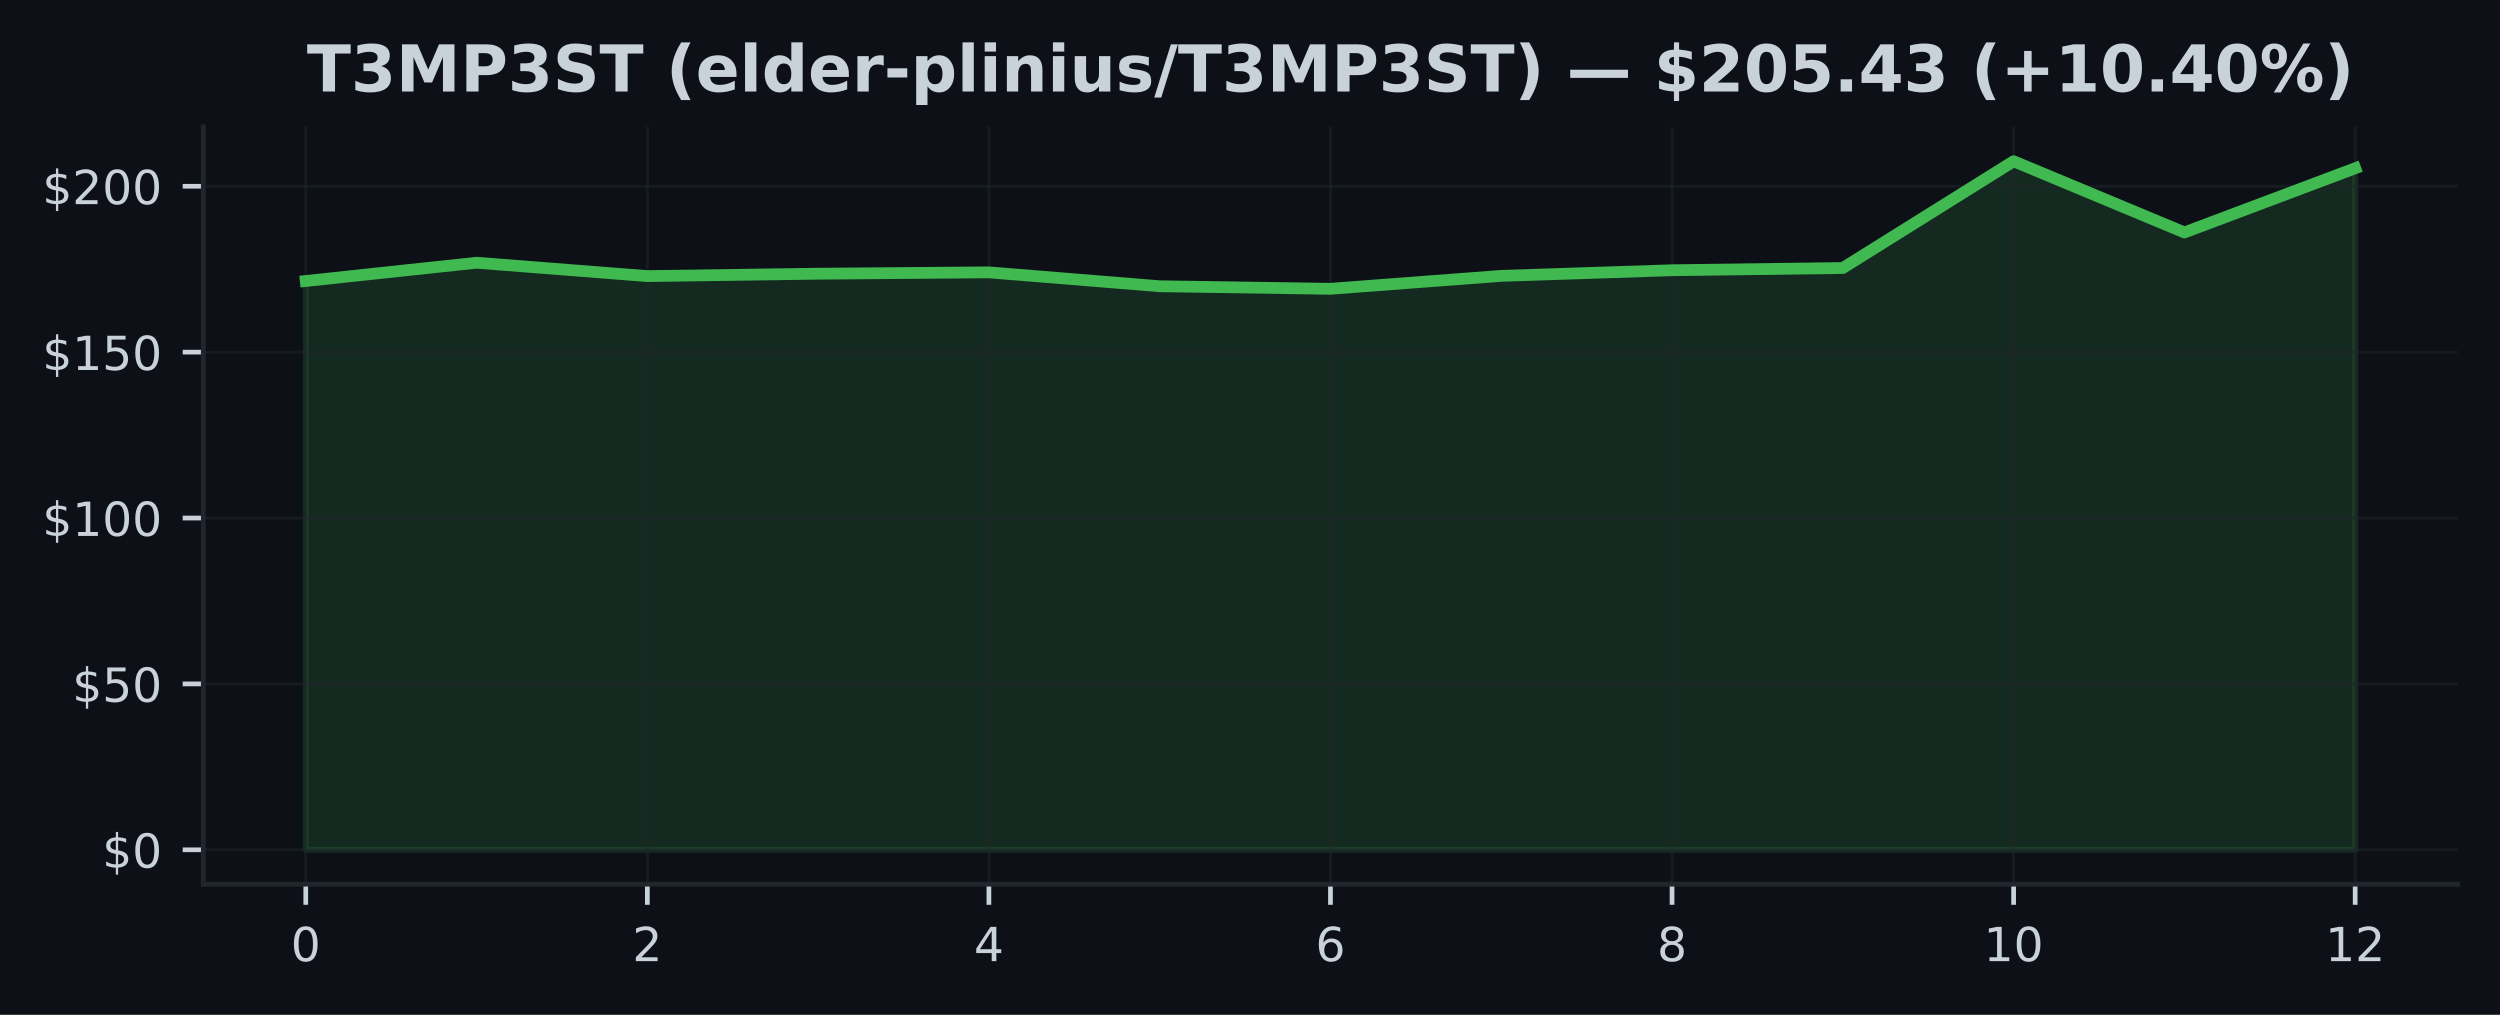
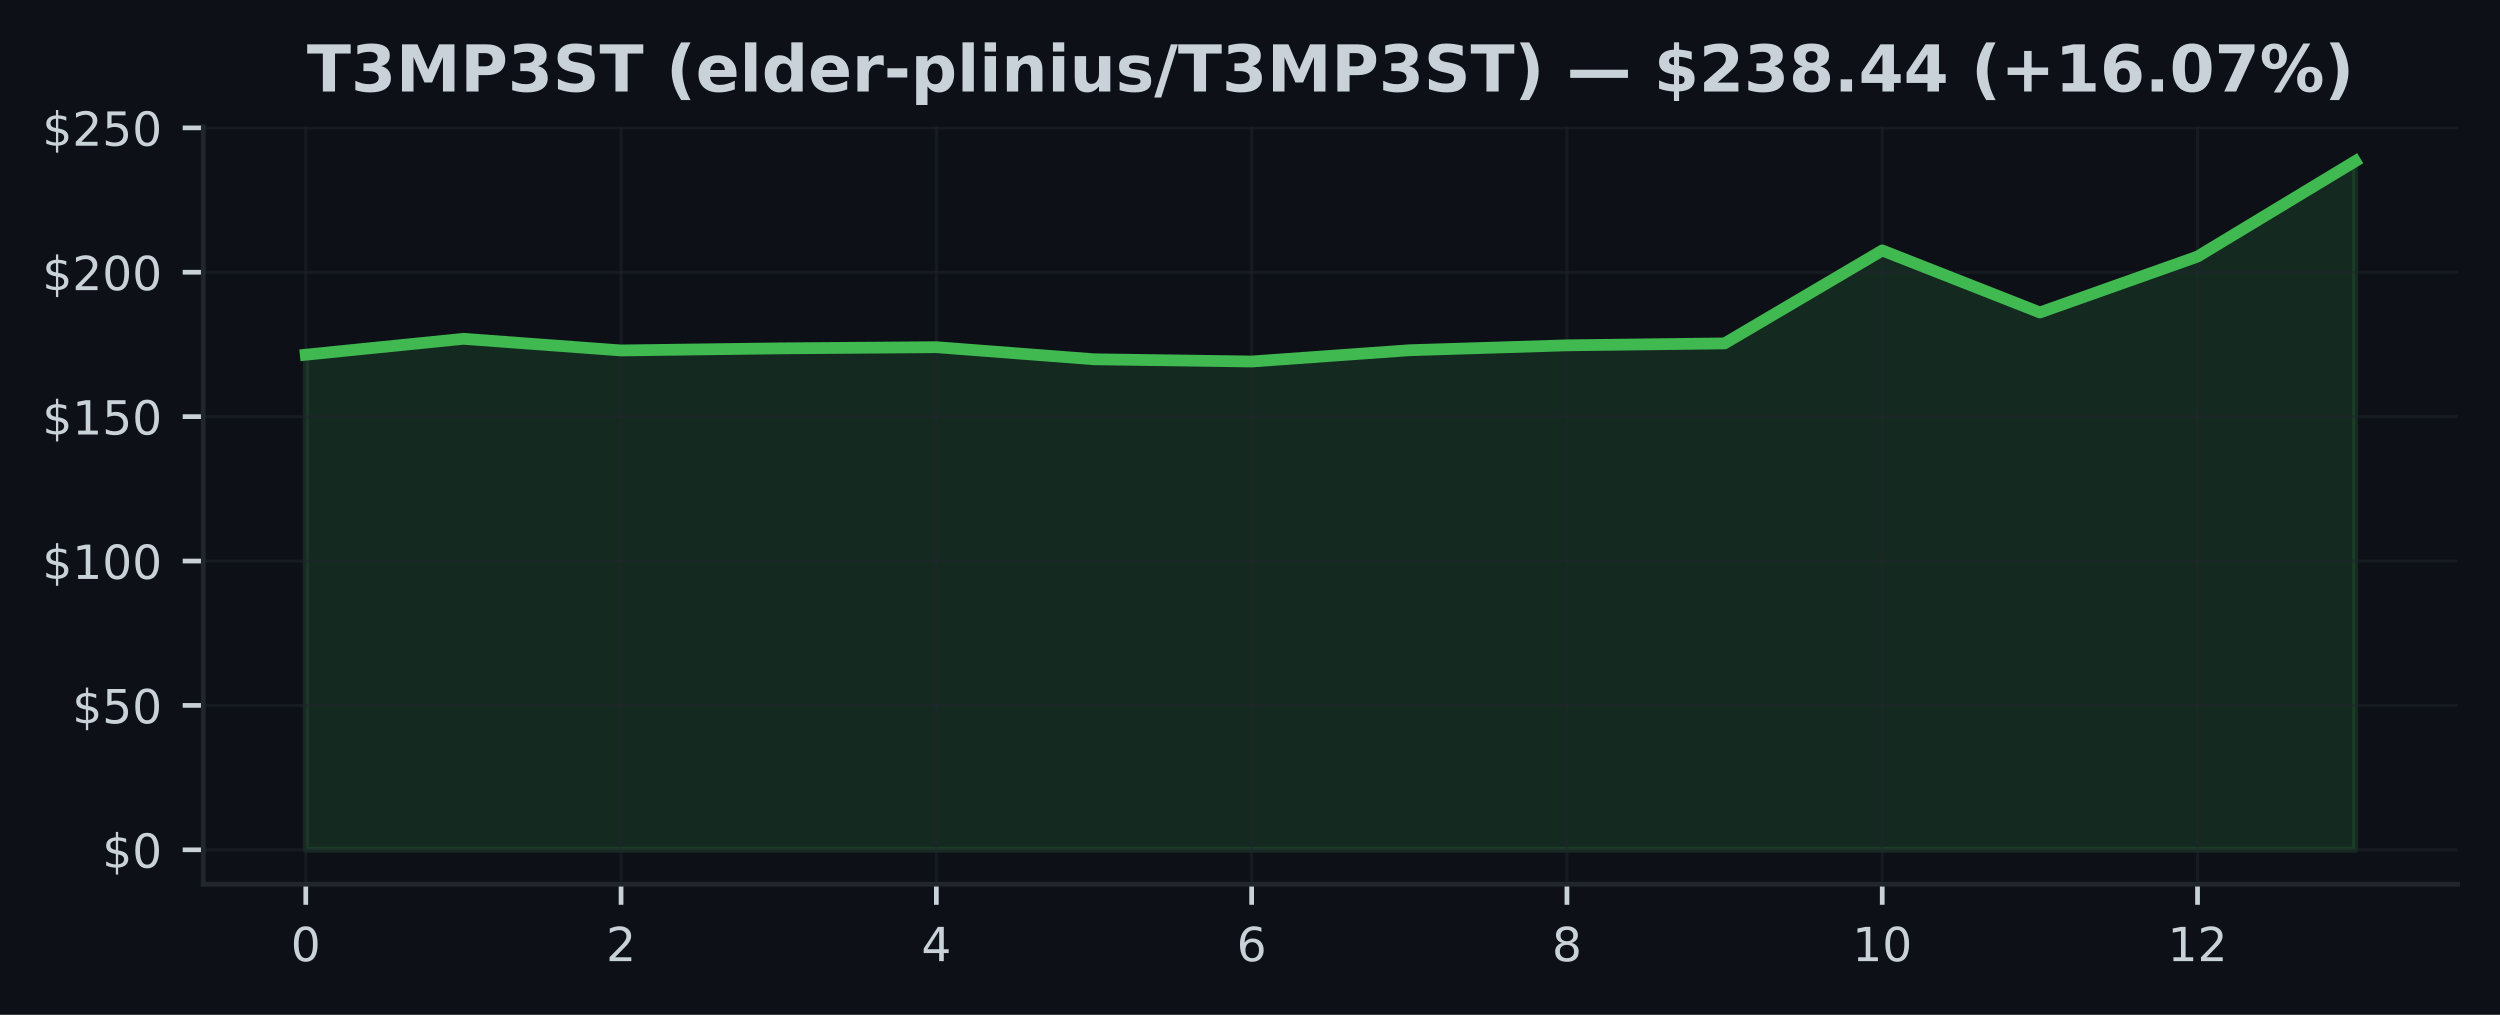
<svg xmlns="http://www.w3.org/2000/svg" xmlns:xlink="http://www.w3.org/1999/xlink" width="425pt" height="172.518pt" viewBox="0 0 425 172.518" version="1.1">
  <defs>
    <style type="text/css">*{stroke-linejoin: round; stroke-linecap: butt}</style>
  </defs>
  <g id="figure_1">
    <g id="patch_1">
      <path d="M 0 172.518  L 425 172.518  L 425 0  L 0 0  z " style="fill: #0d1117" />
    </g>
    <g id="axes_1">
      <g id="patch_2">
        <path d="M 34.56 150.318  L 417.8 150.318  L 417.8 21.558  L 34.56 21.558  z " style="fill: #0d1117" />
      </g>
      <g id="FillBetweenPolyCollection_1">
        <defs>
-           <path id="m113cd87ad0" d="M 51.98 -28.053  L 51.98 -124.747  L 81.013 -127.854  L 110.047 -125.581  L 139.08 -125.987  L 168.113 -126.219  L 197.147 -123.855  L 226.18 -123.421  L 255.213 -125.621  L 284.247 -126.58  L 313.28 -126.957  L 342.313 -145.107  L 371.347 -132.998  L 400.38 -143.917  L 400.38 -28.053  L 400.38 -28.053  L 371.347 -28.053  L 342.313 -28.053  L 313.28 -28.053  L 284.247 -28.053  L 255.213 -28.053  L 226.18 -28.053  L 197.147 -28.053  L 168.113 -28.053  L 139.08 -28.053  L 110.047 -28.053  L 81.013 -28.053  L 51.98 -28.053  z " style="stroke: #3fb950; stroke-opacity: 0.15" />
+           <path id="mb79b63c7e5" d="M 51.98 -28.053  L 51.98 -112.216  L 78.78 -114.921  L 105.58 -112.942  L 132.38 -113.296  L 159.18 -113.497  L 185.98 -111.44  L 212.78 -111.062  L 239.58 -112.977  L 266.38 -113.811  L 293.18 -114.14  L 319.98 -129.938  L 346.78 -119.398  L 373.58 -128.902  L 400.38 -145.107  L 400.38 -28.053  L 400.38 -28.053  L 373.58 -28.053  L 346.78 -28.053  L 319.98 -28.053  L 293.18 -28.053  L 266.38 -28.053  L 239.58 -28.053  L 212.78 -28.053  L 185.98 -28.053  L 159.18 -28.053  L 132.38 -28.053  L 105.58 -28.053  L 78.78 -28.053  L 51.98 -28.053  z " style="stroke: #3fb950; stroke-opacity: 0.15" />
        </defs>
-         <g clip-path="url(#pc832b8dfdc)">
-           <use xlink:href="#m113cd87ad0" x="0" y="172.518" style="fill: #3fb950; fill-opacity: 0.15; stroke: #3fb950; stroke-opacity: 0.15" />
+         <g clip-path="url(#p598e1e809a)">
+           <use xlink:href="#mb79b63c7e5" x="0" y="172.518" style="fill: #3fb950; fill-opacity: 0.15; stroke: #3fb950; stroke-opacity: 0.15" />
        </g>
      </g>
      <g id="matplotlib.axis_1">
        <g id="xtick_1">
          <g id="line2d_1">
-             <path d="M 51.98 150.318  L 51.98 21.558  " clip-path="url(#pc832b8dfdc)" style="fill: none; stroke: #21262d; stroke-opacity: 0.5; stroke-width: 0.5; stroke-linecap: square" />
+             <path d="M 51.98 150.318  L 51.98 21.558  " clip-path="url(#p598e1e809a)" style="fill: none; stroke: #21262d; stroke-opacity: 0.5; stroke-width: 0.5; stroke-linecap: square" />
          </g>
          <g id="line2d_2">
            <defs>
-               <path id="mb76fbfe848" d="M 0 0  L 0 3.5  " style="stroke: #c9d1d9; stroke-width: 0.8" />
+               <path id="mbab3c700ea" d="M 0 0  L 0 3.5  " style="stroke: #c9d1d9; stroke-width: 0.8" />
            </defs>
            <g>
-               <use xlink:href="#mb76fbfe848" x="51.98" y="150.318" style="fill: #c9d1d9; stroke: #c9d1d9; stroke-width: 0.8" />
+               <use xlink:href="#mbab3c700ea" x="51.98" y="150.318" style="fill: #c9d1d9; stroke: #c9d1d9; stroke-width: 0.8" />
            </g>
          </g>
          <g id="text_1">
            <g style="fill: #c9d1d9" transform="translate(49.435 163.3964) scale(0.08 -0.08)">
              <defs>
                <path id="DejaVuSans-13" d="M 2034 4250  Q 1547 4250 1301 3770  Q 1056 3291 1056 2328  Q 1056 1369 1301 889  Q 1547 409 2034 409  Q 2525 409 2770 889  Q 3016 1369 3016 2328  Q 3016 3291 2770 3770  Q 2525 4250 2034 4250  z M 2034 4750  Q 2819 4750 3233 4129  Q 3647 3509 3647 2328  Q 3647 1150 3233 529  Q 2819 -91 2034 -91  Q 1250 -91 836 529  Q 422 1150 422 2328  Q 422 3509 836 4129  Q 1250 4750 2034 4750  z " transform="scale(0.015625)" />
              </defs>
              <use xlink:href="#DejaVuSans-13" />
            </g>
          </g>
        </g>
        <g id="xtick_2">
          <g id="line2d_3">
-             <path d="M 110.047 150.318  L 110.047 21.558  " clip-path="url(#pc832b8dfdc)" style="fill: none; stroke: #21262d; stroke-opacity: 0.5; stroke-width: 0.5; stroke-linecap: square" />
+             <path d="M 105.58 150.318  L 105.58 21.558  " clip-path="url(#p598e1e809a)" style="fill: none; stroke: #21262d; stroke-opacity: 0.5; stroke-width: 0.5; stroke-linecap: square" />
          </g>
          <g id="line2d_4">
            <g>
-               <use xlink:href="#mb76fbfe848" x="110.047" y="150.318" style="fill: #c9d1d9; stroke: #c9d1d9; stroke-width: 0.8" />
+               <use xlink:href="#mbab3c700ea" x="105.58" y="150.318" style="fill: #c9d1d9; stroke: #c9d1d9; stroke-width: 0.8" />
            </g>
          </g>
          <g id="text_2">
-             <g style="fill: #c9d1d9" transform="translate(107.5017 163.3964) scale(0.08 -0.08)">
+             <g style="fill: #c9d1d9" transform="translate(103.035 163.3964) scale(0.08 -0.08)">
              <defs>
                <path id="DejaVuSans-15" d="M 1228 531  L 3431 531  L 3431 0  L 469 0  L 469 531  Q 828 903 1448 1529  Q 2069 2156 2228 2338  Q 2531 2678 2651 2914  Q 2772 3150 2772 3378  Q 2772 3750 2511 3984  Q 2250 4219 1831 4219  Q 1534 4219 1204 4116  Q 875 4013 500 3803  L 500 4441  Q 881 4594 1212 4672  Q 1544 4750 1819 4750  Q 2544 4750 2975 4387  Q 3406 4025 3406 3419  Q 3406 3131 3298 2873  Q 3191 2616 2906 2266  Q 2828 2175 2409 1742  Q 1991 1309 1228 531  z " transform="scale(0.015625)" />
              </defs>
              <use xlink:href="#DejaVuSans-15" />
            </g>
          </g>
        </g>
        <g id="xtick_3">
          <g id="line2d_5">
-             <path d="M 168.113 150.318  L 168.113 21.558  " clip-path="url(#pc832b8dfdc)" style="fill: none; stroke: #21262d; stroke-opacity: 0.5; stroke-width: 0.5; stroke-linecap: square" />
+             <path d="M 159.18 150.318  L 159.18 21.558  " clip-path="url(#p598e1e809a)" style="fill: none; stroke: #21262d; stroke-opacity: 0.5; stroke-width: 0.5; stroke-linecap: square" />
          </g>
          <g id="line2d_6">
            <g>
-               <use xlink:href="#mb76fbfe848" x="168.113" y="150.318" style="fill: #c9d1d9; stroke: #c9d1d9; stroke-width: 0.8" />
+               <use xlink:href="#mbab3c700ea" x="159.18" y="150.318" style="fill: #c9d1d9; stroke: #c9d1d9; stroke-width: 0.8" />
            </g>
          </g>
          <g id="text_3">
-             <g style="fill: #c9d1d9" transform="translate(165.5683 163.3964) scale(0.08 -0.08)">
+             <g style="fill: #c9d1d9" transform="translate(156.635 163.3964) scale(0.08 -0.08)">
              <defs>
                <path id="DejaVuSans-17" d="M 2419 4116  L 825 1625  L 2419 1625  L 2419 4116  z M 2253 4666  L 3047 4666  L 3047 1625  L 3713 1625  L 3713 1100  L 3047 1100  L 3047 0  L 2419 0  L 2419 1100  L 313 1100  L 313 1709  L 2253 4666  z " transform="scale(0.015625)" />
              </defs>
              <use xlink:href="#DejaVuSans-17" />
            </g>
          </g>
        </g>
        <g id="xtick_4">
          <g id="line2d_7">
-             <path d="M 226.18 150.318  L 226.18 21.558  " clip-path="url(#pc832b8dfdc)" style="fill: none; stroke: #21262d; stroke-opacity: 0.5; stroke-width: 0.5; stroke-linecap: square" />
+             <path d="M 212.78 150.318  L 212.78 21.558  " clip-path="url(#p598e1e809a)" style="fill: none; stroke: #21262d; stroke-opacity: 0.5; stroke-width: 0.5; stroke-linecap: square" />
          </g>
          <g id="line2d_8">
            <g>
-               <use xlink:href="#mb76fbfe848" x="226.18" y="150.318" style="fill: #c9d1d9; stroke: #c9d1d9; stroke-width: 0.8" />
+               <use xlink:href="#mbab3c700ea" x="212.78" y="150.318" style="fill: #c9d1d9; stroke: #c9d1d9; stroke-width: 0.8" />
            </g>
          </g>
          <g id="text_4">
-             <g style="fill: #c9d1d9" transform="translate(223.635 163.3964) scale(0.08 -0.08)">
+             <g style="fill: #c9d1d9" transform="translate(210.235 163.3964) scale(0.08 -0.08)">
              <defs>
                <path id="DejaVuSans-19" d="M 2113 2584  Q 1688 2584 1439 2293  Q 1191 2003 1191 1497  Q 1191 994 1439 701  Q 1688 409 2113 409  Q 2538 409 2786 701  Q 3034 994 3034 1497  Q 3034 2003 2786 2293  Q 2538 2584 2113 2584  z M 3366 4563  L 3366 3988  Q 3128 4100 2886 4159  Q 2644 4219 2406 4219  Q 1781 4219 1451 3797  Q 1122 3375 1075 2522  Q 1259 2794 1537 2939  Q 1816 3084 2150 3084  Q 2853 3084 3261 2657  Q 3669 2231 3669 1497  Q 3669 778 3244 343  Q 2819 -91 2113 -91  Q 1303 -91 875 529  Q 447 1150 447 2328  Q 447 3434 972 4092  Q 1497 4750 2381 4750  Q 2619 4750 2861 4703  Q 3103 4656 3366 4563  z " transform="scale(0.015625)" />
              </defs>
              <use xlink:href="#DejaVuSans-19" />
            </g>
          </g>
        </g>
        <g id="xtick_5">
          <g id="line2d_9">
-             <path d="M 284.247 150.318  L 284.247 21.558  " clip-path="url(#pc832b8dfdc)" style="fill: none; stroke: #21262d; stroke-opacity: 0.5; stroke-width: 0.5; stroke-linecap: square" />
+             <path d="M 266.38 150.318  L 266.38 21.558  " clip-path="url(#p598e1e809a)" style="fill: none; stroke: #21262d; stroke-opacity: 0.5; stroke-width: 0.5; stroke-linecap: square" />
          </g>
          <g id="line2d_10">
            <g>
-               <use xlink:href="#mb76fbfe848" x="284.247" y="150.318" style="fill: #c9d1d9; stroke: #c9d1d9; stroke-width: 0.8" />
+               <use xlink:href="#mbab3c700ea" x="266.38" y="150.318" style="fill: #c9d1d9; stroke: #c9d1d9; stroke-width: 0.8" />
            </g>
          </g>
          <g id="text_5">
-             <g style="fill: #c9d1d9" transform="translate(281.7017 163.3964) scale(0.08 -0.08)">
+             <g style="fill: #c9d1d9" transform="translate(263.835 163.3964) scale(0.08 -0.08)">
              <defs>
                <path id="DejaVuSans-1b" d="M 2034 2216  Q 1584 2216 1326 1975  Q 1069 1734 1069 1313  Q 1069 891 1326 650  Q 1584 409 2034 409  Q 2484 409 2743 651  Q 3003 894 3003 1313  Q 3003 1734 2745 1975  Q 2488 2216 2034 2216  z M 1403 2484  Q 997 2584 770 2862  Q 544 3141 544 3541  Q 544 4100 942 4425  Q 1341 4750 2034 4750  Q 2731 4750 3128 4425  Q 3525 4100 3525 3541  Q 3525 3141 3298 2862  Q 3072 2584 2669 2484  Q 3125 2378 3379 2068  Q 3634 1759 3634 1313  Q 3634 634 3220 271  Q 2806 -91 2034 -91  Q 1263 -91 848 271  Q 434 634 434 1313  Q 434 1759 690 2068  Q 947 2378 1403 2484  z M 1172 3481  Q 1172 3119 1398 2916  Q 1625 2713 2034 2713  Q 2441 2713 2670 2916  Q 2900 3119 2900 3481  Q 2900 3844 2670 4047  Q 2441 4250 2034 4250  Q 1625 4250 1398 4047  Q 1172 3844 1172 3481  z " transform="scale(0.015625)" />
              </defs>
              <use xlink:href="#DejaVuSans-1b" />
            </g>
          </g>
        </g>
        <g id="xtick_6">
          <g id="line2d_11">
-             <path d="M 342.313 150.318  L 342.313 21.558  " clip-path="url(#pc832b8dfdc)" style="fill: none; stroke: #21262d; stroke-opacity: 0.5; stroke-width: 0.5; stroke-linecap: square" />
+             <path d="M 319.98 150.318  L 319.98 21.558  " clip-path="url(#p598e1e809a)" style="fill: none; stroke: #21262d; stroke-opacity: 0.5; stroke-width: 0.5; stroke-linecap: square" />
          </g>
          <g id="line2d_12">
            <g>
-               <use xlink:href="#mb76fbfe848" x="342.313" y="150.318" style="fill: #c9d1d9; stroke: #c9d1d9; stroke-width: 0.8" />
+               <use xlink:href="#mbab3c700ea" x="319.98" y="150.318" style="fill: #c9d1d9; stroke: #c9d1d9; stroke-width: 0.8" />
            </g>
          </g>
          <g id="text_6">
-             <g style="fill: #c9d1d9" transform="translate(337.2233 163.3964) scale(0.08 -0.08)">
+             <g style="fill: #c9d1d9" transform="translate(314.89 163.3964) scale(0.08 -0.08)">
              <defs>
                <path id="DejaVuSans-14" d="M 794 531  L 1825 531  L 1825 4091  L 703 3866  L 703 4441  L 1819 4666  L 2450 4666  L 2450 531  L 3481 531  L 3481 0  L 794 0  L 794 531  z " transform="scale(0.015625)" />
              </defs>
              <use xlink:href="#DejaVuSans-14" />
              <use xlink:href="#DejaVuSans-13" transform="translate(63.625 0)" />
            </g>
          </g>
        </g>
        <g id="xtick_7">
          <g id="line2d_13">
-             <path d="M 400.38 150.318  L 400.38 21.558  " clip-path="url(#pc832b8dfdc)" style="fill: none; stroke: #21262d; stroke-opacity: 0.5; stroke-width: 0.5; stroke-linecap: square" />
+             <path d="M 373.58 150.318  L 373.58 21.558  " clip-path="url(#p598e1e809a)" style="fill: none; stroke: #21262d; stroke-opacity: 0.5; stroke-width: 0.5; stroke-linecap: square" />
          </g>
          <g id="line2d_14">
            <g>
-               <use xlink:href="#mb76fbfe848" x="400.38" y="150.318" style="fill: #c9d1d9; stroke: #c9d1d9; stroke-width: 0.8" />
+               <use xlink:href="#mbab3c700ea" x="373.58" y="150.318" style="fill: #c9d1d9; stroke: #c9d1d9; stroke-width: 0.8" />
            </g>
          </g>
          <g id="text_7">
-             <g style="fill: #c9d1d9" transform="translate(395.29 163.3964) scale(0.08 -0.08)">
+             <g style="fill: #c9d1d9" transform="translate(368.49 163.3964) scale(0.08 -0.08)">
              <use xlink:href="#DejaVuSans-14" />
              <use xlink:href="#DejaVuSans-15" transform="translate(63.625 0)" />
            </g>
          </g>
        </g>
      </g>
      <g id="matplotlib.axis_2">
        <g id="ytick_1">
          <g id="line2d_15">
-             <path d="M 34.56 144.466  L 417.8 144.466  " clip-path="url(#pc832b8dfdc)" style="fill: none; stroke: #21262d; stroke-opacity: 0.5; stroke-width: 0.5; stroke-linecap: square" />
+             <path d="M 34.56 144.466  L 417.8 144.466  " clip-path="url(#p598e1e809a)" style="fill: none; stroke: #21262d; stroke-opacity: 0.5; stroke-width: 0.5; stroke-linecap: square" />
          </g>
          <g id="line2d_16">
            <defs>
-               <path id="meb8dd451be" d="M 0 0  L -3.5 0  " style="stroke: #c9d1d9; stroke-width: 0.8" />
+               <path id="ma5da7e7e37" d="M 0 0  L -3.5 0  " style="stroke: #c9d1d9; stroke-width: 0.8" />
            </defs>
            <g>
-               <use xlink:href="#meb8dd451be" x="34.56" y="144.466" style="fill: #c9d1d9; stroke: #c9d1d9; stroke-width: 0.8" />
+               <use xlink:href="#ma5da7e7e37" x="34.56" y="144.466" style="fill: #c9d1d9; stroke: #c9d1d9; stroke-width: 0.8" />
            </g>
          </g>
          <g id="text_8">
            <g style="fill: #c9d1d9" transform="translate(17.38 147.5049) scale(0.08 -0.08)">
              <defs>
                <path id="DejaVuSans-7" d="M 2163 -941  L 1850 -941  L 1847 0  Q 1519 6 1191 76  Q 863 147 531 288  L 531 850  Q 850 650 1176 548  Q 1503 447 1850 444  L 1850 1869  Q 1159 1981 845 2250  Q 531 2519 531 2988  Q 531 3497 872 3790  Q 1213 4084 1850 4128  L 1850 4863  L 2163 4863  L 2163 4138  Q 2453 4125 2725 4076  Q 2997 4028 3256 3944  L 3256 3397  Q 2997 3528 2723 3600  Q 2450 3672 2163 3684  L 2163 2350  Q 2872 2241 3206 1959  Q 3541 1678 3541 1191  Q 3541 663 3186 358  Q 2831 53 2163 6  L 2163 -941  z M 1850 2406  L 1850 3688  Q 1488 3647 1297 3481  Q 1106 3316 1106 3041  Q 1106 2772 1282 2622  Q 1459 2472 1850 2406  z M 2163 1806  L 2163 453  Q 2559 506 2761 678  Q 2963 850 2963 1131  Q 2963 1406 2770 1568  Q 2578 1731 2163 1806  z " transform="scale(0.015625)" />
              </defs>
              <use xlink:href="#DejaVuSans-7" />
              <use xlink:href="#DejaVuSans-13" transform="translate(63.625 0)" />
            </g>
          </g>
        </g>
        <g id="ytick_2">
          <g id="line2d_17">
-             <path d="M 34.56 116.265  L 417.8 116.265  " clip-path="url(#pc832b8dfdc)" style="fill: none; stroke: #21262d; stroke-opacity: 0.5; stroke-width: 0.5; stroke-linecap: square" />
+             <path d="M 34.56 119.92  L 417.8 119.92  " clip-path="url(#p598e1e809a)" style="fill: none; stroke: #21262d; stroke-opacity: 0.5; stroke-width: 0.5; stroke-linecap: square" />
          </g>
          <g id="line2d_18">
            <g>
-               <use xlink:href="#meb8dd451be" x="34.56" y="116.265" style="fill: #c9d1d9; stroke: #c9d1d9; stroke-width: 0.8" />
+               <use xlink:href="#ma5da7e7e37" x="34.56" y="119.92" style="fill: #c9d1d9; stroke: #c9d1d9; stroke-width: 0.8" />
            </g>
          </g>
          <g id="text_9">
-             <g style="fill: #c9d1d9" transform="translate(12.29 119.3045) scale(0.08 -0.08)">
+             <g style="fill: #c9d1d9" transform="translate(12.29 122.959) scale(0.08 -0.08)">
              <defs>
                <path id="DejaVuSans-18" d="M 691 4666  L 3169 4666  L 3169 4134  L 1269 4134  L 1269 2991  Q 1406 3038 1543 3061  Q 1681 3084 1819 3084  Q 2600 3084 3056 2656  Q 3513 2228 3513 1497  Q 3513 744 3044 326  Q 2575 -91 1722 -91  Q 1428 -91 1123 -41  Q 819 9 494 109  L 494 744  Q 775 591 1075 516  Q 1375 441 1709 441  Q 2250 441 2565 725  Q 2881 1009 2881 1497  Q 2881 1984 2565 2268  Q 2250 2553 1709 2553  Q 1456 2553 1204 2497  Q 953 2441 691 2322  L 691 4666  z " transform="scale(0.015625)" />
              </defs>
              <use xlink:href="#DejaVuSans-7" />
              <use xlink:href="#DejaVuSans-18" transform="translate(63.625 0)" />
              <use xlink:href="#DejaVuSans-13" transform="translate(127.25 0)" />
            </g>
          </g>
        </g>
        <g id="ytick_3">
          <g id="line2d_19">
-             <path d="M 34.56 88.065  L 417.8 88.065  " clip-path="url(#pc832b8dfdc)" style="fill: none; stroke: #21262d; stroke-opacity: 0.5; stroke-width: 0.5; stroke-linecap: square" />
+             <path d="M 34.56 95.374  L 417.8 95.374  " clip-path="url(#p598e1e809a)" style="fill: none; stroke: #21262d; stroke-opacity: 0.5; stroke-width: 0.5; stroke-linecap: square" />
          </g>
          <g id="line2d_20">
            <g>
-               <use xlink:href="#meb8dd451be" x="34.56" y="88.065" style="fill: #c9d1d9; stroke: #c9d1d9; stroke-width: 0.8" />
+               <use xlink:href="#ma5da7e7e37" x="34.56" y="95.374" style="fill: #c9d1d9; stroke: #c9d1d9; stroke-width: 0.8" />
            </g>
          </g>
          <g id="text_10">
-             <g style="fill: #c9d1d9" transform="translate(7.2 91.10397) scale(0.08 -0.08)">
+             <g style="fill: #c9d1d9" transform="translate(7.2 98.41311) scale(0.08 -0.08)">
              <use xlink:href="#DejaVuSans-7" />
              <use xlink:href="#DejaVuSans-14" transform="translate(63.625 0)" />
              <use xlink:href="#DejaVuSans-13" transform="translate(127.25 0)" />
              <use xlink:href="#DejaVuSans-13" transform="translate(190.875 0)" />
            </g>
          </g>
        </g>
        <g id="ytick_4">
          <g id="line2d_21">
-             <path d="M 34.56 59.864  L 417.8 59.864  " clip-path="url(#pc832b8dfdc)" style="fill: none; stroke: #21262d; stroke-opacity: 0.5; stroke-width: 0.5; stroke-linecap: square" />
+             <path d="M 34.56 70.828  L 417.8 70.828  " clip-path="url(#p598e1e809a)" style="fill: none; stroke: #21262d; stroke-opacity: 0.5; stroke-width: 0.5; stroke-linecap: square" />
          </g>
          <g id="line2d_22">
            <g>
-               <use xlink:href="#meb8dd451be" x="34.56" y="59.864" style="fill: #c9d1d9; stroke: #c9d1d9; stroke-width: 0.8" />
+               <use xlink:href="#ma5da7e7e37" x="34.56" y="70.828" style="fill: #c9d1d9; stroke: #c9d1d9; stroke-width: 0.8" />
            </g>
          </g>
          <g id="text_11">
-             <g style="fill: #c9d1d9" transform="translate(7.2 62.90349) scale(0.08 -0.08)">
+             <g style="fill: #c9d1d9" transform="translate(7.2 73.86719) scale(0.08 -0.08)">
              <use xlink:href="#DejaVuSans-7" />
              <use xlink:href="#DejaVuSans-14" transform="translate(63.625 0)" />
              <use xlink:href="#DejaVuSans-18" transform="translate(127.25 0)" />
              <use xlink:href="#DejaVuSans-13" transform="translate(190.875 0)" />
            </g>
          </g>
        </g>
        <g id="ytick_5">
          <g id="line2d_23">
-             <path d="M 34.56 31.664  L 417.8 31.664  " clip-path="url(#pc832b8dfdc)" style="fill: none; stroke: #21262d; stroke-opacity: 0.5; stroke-width: 0.5; stroke-linecap: square" />
+             <path d="M 34.56 46.282  L 417.8 46.282  " clip-path="url(#p598e1e809a)" style="fill: none; stroke: #21262d; stroke-opacity: 0.5; stroke-width: 0.5; stroke-linecap: square" />
          </g>
          <g id="line2d_24">
            <g>
-               <use xlink:href="#meb8dd451be" x="34.56" y="31.664" style="fill: #c9d1d9; stroke: #c9d1d9; stroke-width: 0.8" />
+               <use xlink:href="#ma5da7e7e37" x="34.56" y="46.282" style="fill: #c9d1d9; stroke: #c9d1d9; stroke-width: 0.8" />
            </g>
          </g>
          <g id="text_12">
-             <g style="fill: #c9d1d9" transform="translate(7.2 34.70302) scale(0.08 -0.08)">
+             <g style="fill: #c9d1d9" transform="translate(7.2 49.32128) scale(0.08 -0.08)">
              <use xlink:href="#DejaVuSans-7" />
              <use xlink:href="#DejaVuSans-15" transform="translate(63.625 0)" />
              <use xlink:href="#DejaVuSans-13" transform="translate(127.25 0)" />
              <use xlink:href="#DejaVuSans-13" transform="translate(190.875 0)" />
            </g>
          </g>
        </g>
-       </g>
-       <g id="line2d_25">
-         <path d="M 51.98 47.772  L 81.013 44.664  L 110.047 46.937  L 139.08 46.531  L 168.113 46.3  L 197.147 48.663  L 226.18 49.097  L 255.213 46.898  L 284.247 45.939  L 313.28 45.561  L 342.313 27.411  L 371.347 39.52  L 400.38 28.601  " clip-path="url(#pc832b8dfdc)" style="fill: none; stroke: #3fb950; stroke-width: 2; stroke-linecap: square" />
+         <g id="ytick_6">
+           <g id="line2d_25">
+             <path d="M 34.56 21.736  L 417.8 21.736  " clip-path="url(#p598e1e809a)" style="fill: none; stroke: #21262d; stroke-opacity: 0.5; stroke-width: 0.5; stroke-linecap: square" />
+           </g>
+           <g id="line2d_26">
+             <g>
+               <use xlink:href="#ma5da7e7e37" x="34.56" y="21.736" style="fill: #c9d1d9; stroke: #c9d1d9; stroke-width: 0.8" />
+             </g>
+           </g>
+           <g id="text_13">
+             <g style="fill: #c9d1d9" transform="translate(7.2 24.77537) scale(0.08 -0.08)">
+               <use xlink:href="#DejaVuSans-7" />
+               <use xlink:href="#DejaVuSans-15" transform="translate(63.625 0)" />
+               <use xlink:href="#DejaVuSans-18" transform="translate(127.25 0)" />
+               <use xlink:href="#DejaVuSans-13" transform="translate(190.875 0)" />
+             </g>
+           </g>
+         </g>
+       </g>
+       <g id="line2d_27">
+         <path d="M 51.98 60.303  L 78.78 57.598  L 105.58 59.576  L 132.38 59.223  L 159.18 59.021  L 185.98 61.078  L 212.78 61.456  L 239.58 59.542  L 266.38 58.707  L 293.18 58.378  L 319.98 42.58  L 346.78 53.12  L 373.58 43.616  L 400.38 27.411  " clip-path="url(#p598e1e809a)" style="fill: none; stroke: #3fb950; stroke-width: 2; stroke-linecap: square" />
      </g>
      <g id="patch_3">
        <path d="M 34.56 150.318  L 34.56 21.558  " style="fill: none; stroke: #21262d; stroke-width: 0.8; stroke-linejoin: miter; stroke-linecap: square" />
      </g>
      <g id="patch_4">
        <path d="M 34.56 150.318  L 417.8 150.318  " style="fill: none; stroke: #21262d; stroke-width: 0.8; stroke-linejoin: miter; stroke-linecap: square" />
      </g>
-       <g id="text_13">
+       <g id="text_14">
        <g style="fill: #c9d1d9" transform="translate(52.16945 15.55828) scale(0.11 -0.11)">
          <defs>
            <path id="DejaVuSans-Bold-37" d="M 31 4666  L 4331 4666  L 4331 3756  L 2784 3756  L 2784 0  L 1581 0  L 1581 3756  L 31 3756  L 31 4666  z " transform="scale(0.015625)" />
            <path id="DejaVuSans-Bold-16" d="M 2981 2516  Q 3453 2394 3698 2092  Q 3944 1791 3944 1325  Q 3944 631 3412 270  Q 2881 -91 1863 -91  Q 1503 -91 1142 -33  Q 781 25 428 141  L 428 1069  Q 766 900 1098 814  Q 1431 728 1753 728  Q 2231 728 2486 893  Q 2741 1059 2741 1369  Q 2741 1688 2480 1852  Q 2219 2016 1709 2016  L 1228 2016  L 1228 2791  L 1734 2791  Q 2188 2791 2409 2933  Q 2631 3075 2631 3366  Q 2631 3634 2415 3781  Q 2200 3928 1806 3928  Q 1516 3928 1219 3862  Q 922 3797 628 3669  L 628 4550  Q 984 4650 1334 4700  Q 1684 4750 2022 4750  Q 2931 4750 3382 4451  Q 3834 4153 3834 3553  Q 3834 3144 3618 2883  Q 3403 2622 2981 2516  z " transform="scale(0.015625)" />
            <path id="DejaVuSans-Bold-30" d="M 588 4666  L 2119 4666  L 3181 2169  L 4250 4666  L 5778 4666  L 5778 0  L 4641 0  L 4641 3413  L 3566 897  L 2803 897  L 1728 3413  L 1728 0  L 588 0  L 588 4666  z " transform="scale(0.015625)" />
            <path id="DejaVuSans-Bold-33" d="M 588 4666  L 2584 4666  Q 3475 4666 3951 4270  Q 4428 3875 4428 3144  Q 4428 2409 3951 2014  Q 3475 1619 2584 1619  L 1791 1619  L 1791 0  L 588 0  L 588 4666  z M 1791 3794  L 1791 2491  L 2456 2491  Q 2806 2491 2997 2661  Q 3188 2831 3188 3144  Q 3188 3456 2997 3625  Q 2806 3794 2456 3794  L 1791 3794  z " transform="scale(0.015625)" />
            <path id="DejaVuSans-Bold-36" d="M 3834 4519  L 3834 3531  Q 3450 3703 3084 3790  Q 2719 3878 2394 3878  Q 1963 3878 1756 3759  Q 1550 3641 1550 3391  Q 1550 3203 1689 3098  Q 1828 2994 2194 2919  L 2706 2816  Q 3484 2659 3812 2340  Q 4141 2022 4141 1434  Q 4141 663 3683 286  Q 3225 -91 2284 -91  Q 1841 -91 1394 -6  Q 947 78 500 244  L 500 1259  Q 947 1022 1364 901  Q 1781 781 2169 781  Q 2563 781 2772 912  Q 2981 1044 2981 1288  Q 2981 1506 2839 1625  Q 2697 1744 2272 1838  L 1806 1941  Q 1106 2091 782 2419  Q 459 2747 459 3303  Q 459 4000 909 4375  Q 1359 4750 2203 4750  Q 2588 4750 2994 4692  Q 3400 4634 3834 4519  z " transform="scale(0.015625)" />
            <path id="DejaVuSans-Bold-3" transform="scale(0.015625)" />
            <path id="DejaVuSans-Bold-b" d="M 2413 -844  L 1484 -844  Q 1006 -72 778 623  Q 550 1319 550 2003  Q 550 2688 779 3389  Q 1009 4091 1484 4856  L 2413 4856  Q 2013 4116 1813 3408  Q 1613 2700 1613 2009  Q 1613 1319 1811 609  Q 2009 -100 2413 -844  z " transform="scale(0.015625)" />
            <path id="DejaVuSans-Bold-48" d="M 4031 1759  L 4031 1441  L 1416 1441  Q 1456 1047 1700 850  Q 1944 653 2381 653  Q 2734 653 3104 758  Q 3475 863 3866 1075  L 3866 213  Q 3469 63 3072 -14  Q 2675 -91 2278 -91  Q 1328 -91 801 392  Q 275 875 275 1747  Q 275 2603 792 3093  Q 1309 3584 2216 3584  Q 3041 3584 3536 3087  Q 4031 2591 4031 1759  z M 2881 2131  Q 2881 2450 2695 2645  Q 2509 2841 2209 2841  Q 1884 2841 1681 2658  Q 1478 2475 1428 2131  L 2881 2131  z " transform="scale(0.015625)" />
            <path id="DejaVuSans-Bold-4f" d="M 538 4863  L 1656 4863  L 1656 0  L 538 0  L 538 4863  z " transform="scale(0.015625)" />
            <path id="DejaVuSans-Bold-47" d="M 2919 2988  L 2919 4863  L 4044 4863  L 4044 0  L 2919 0  L 2919 506  Q 2688 197 2409 53  Q 2131 -91 1766 -91  Q 1119 -91 703 423  Q 288 938 288 1747  Q 288 2556 703 3070  Q 1119 3584 1766 3584  Q 2128 3584 2408 3439  Q 2688 3294 2919 2988  z M 2181 722  Q 2541 722 2730 984  Q 2919 1247 2919 1747  Q 2919 2247 2730 2509  Q 2541 2772 2181 2772  Q 1825 2772 1636 2509  Q 1447 2247 1447 1747  Q 1447 1247 1636 984  Q 1825 722 2181 722  z " transform="scale(0.015625)" />
            <path id="DejaVuSans-Bold-55" d="M 3138 2547  Q 2991 2616 2845 2648  Q 2700 2681 2553 2681  Q 2122 2681 1889 2404  Q 1656 2128 1656 1613  L 1656 0  L 538 0  L 538 3500  L 1656 3500  L 1656 2925  Q 1872 3269 2151 3426  Q 2431 3584 2822 3584  Q 2878 3584 2943 3579  Q 3009 3575 3134 3559  L 3138 2547  z " transform="scale(0.015625)" />
            <path id="DejaVuSans-Bold-10" d="M 347 2297  L 2309 2297  L 2309 1388  L 347 1388  L 347 2297  z " transform="scale(0.015625)" />
            <path id="DejaVuSans-Bold-53" d="M 1656 506  L 1656 -1331  L 538 -1331  L 538 3500  L 1656 3500  L 1656 2988  Q 1888 3294 2169 3439  Q 2450 3584 2816 3584  Q 3463 3584 3878 3070  Q 4294 2556 4294 1747  Q 4294 938 3878 423  Q 3463 -91 2816 -91  Q 2450 -91 2169 54  Q 1888 200 1656 506  z M 2400 2772  Q 2041 2772 1848 2508  Q 1656 2244 1656 1747  Q 1656 1250 1848 986  Q 2041 722 2400 722  Q 2759 722 2948 984  Q 3138 1247 3138 1747  Q 3138 2247 2948 2509  Q 2759 2772 2400 2772  z " transform="scale(0.015625)" />
            <path id="DejaVuSans-Bold-4c" d="M 538 3500  L 1656 3500  L 1656 0  L 538 0  L 538 3500  z M 538 4863  L 1656 4863  L 1656 3950  L 538 3950  L 538 4863  z " transform="scale(0.015625)" />
            <path id="DejaVuSans-Bold-51" d="M 4056 2131  L 4056 0  L 2931 0  L 2931 347  L 2931 1631  Q 2931 2084 2911 2256  Q 2891 2428 2841 2509  Q 2775 2619 2662 2680  Q 2550 2741 2406 2741  Q 2056 2741 1856 2470  Q 1656 2200 1656 1722  L 1656 0  L 538 0  L 538 3500  L 1656 3500  L 1656 2988  Q 1909 3294 2193 3439  Q 2478 3584 2822 3584  Q 3428 3584 3742 3212  Q 4056 2841 4056 2131  z " transform="scale(0.015625)" />
            <path id="DejaVuSans-Bold-58" d="M 500 1363  L 500 3500  L 1625 3500  L 1625 3150  Q 1625 2866 1622 2436  Q 1619 2006 1619 1863  Q 1619 1441 1641 1255  Q 1663 1069 1716 984  Q 1784 875 1895 815  Q 2006 756 2150 756  Q 2500 756 2700 1025  Q 2900 1294 2900 1772  L 2900 3500  L 4019 3500  L 4019 0  L 2900 0  L 2900 506  Q 2647 200 2364 54  Q 2081 -91 1741 -91  Q 1134 -91 817 281  Q 500 653 500 1363  z " transform="scale(0.015625)" />
            <path id="DejaVuSans-Bold-56" d="M 3272 3391  L 3272 2541  Q 2913 2691 2578 2766  Q 2244 2841 1947 2841  Q 1628 2841 1473 2761  Q 1319 2681 1319 2516  Q 1319 2381 1436 2309  Q 1553 2238 1856 2203  L 2053 2175  Q 2913 2066 3209 1816  Q 3506 1566 3506 1031  Q 3506 472 3093 190  Q 2681 -91 1863 -91  Q 1516 -91 1145 -36  Q 775 19 384 128  L 384 978  Q 719 816 1070 734  Q 1422 653 1784 653  Q 2113 653 2278 743  Q 2444 834 2444 1013  Q 2444 1163 2330 1236  Q 2216 1309 1875 1350  L 1678 1375  Q 931 1469 631 1722  Q 331 1975 331 2491  Q 331 3047 712 3315  Q 1094 3584 1881 3584  Q 2191 3584 2531 3537  Q 2872 3491 3272 3391  z " transform="scale(0.015625)" />
            <path id="DejaVuSans-Bold-12" d="M 1644 4666  L 2338 4666  L 691 -594  L 0 -594  L 1644 4666  z " transform="scale(0.015625)" />
            <path id="DejaVuSans-Bold-c" d="M 513 -844  Q 913 -100 1113 609  Q 1313 1319 1313 2009  Q 1313 2700 1113 3408  Q 913 4116 513 4856  L 1441 4856  Q 1916 4091 2145 3389  Q 2375 2688 2375 2003  Q 2375 1319 2147 623  Q 1919 -72 1441 -844  L 513 -844  z " transform="scale(0.015625)" />
            <path id="DejaVuSans-Bold-af6" d="M 344 2156  L 6056 2156  L 6056 1350  L 344 1350  L 344 2156  z " transform="scale(0.015625)" />
            <path id="DejaVuSans-Bold-7" d="M 2484 -941  L 1978 -941  L 1975 0  Q 1584 16 1218 87  Q 853 159 506 288  L 506 1106  Q 866 922 1233 823  Q 1600 725 1978 713  L 1978 1684  L 1875 1703  Q 1128 1834 814 2115  Q 500 2397 500 2925  Q 500 3484 883 3798  Q 1266 4113 1975 4141  L 1978 4863  L 2484 4863  L 2484 4153  Q 2797 4128 3109 4075  Q 3422 4022 3738 3938  L 3738 3144  Q 3425 3275 3112 3348  Q 2800 3422 2484 3438  L 2484 2541  L 2584 2522  Q 3378 2397 3698 2105  Q 4019 1813 4019 1241  Q 4019 666 3637 358  Q 3256 50 2484 6  L 2484 -941  z M 1978 2613  L 1978 3428  Q 1756 3416 1623 3308  Q 1491 3200 1491 3034  Q 1491 2850 1612 2745  Q 1734 2641 1978 2613  z M 2484 1594  L 2484 725  Q 2756 728 2892 831  Q 3028 934 3028 1141  Q 3028 1353 2903 1458  Q 2778 1563 2484 1594  z " transform="scale(0.015625)" />
            <path id="DejaVuSans-Bold-15" d="M 1844 884  L 3897 884  L 3897 0  L 506 0  L 506 884  L 2209 2388  Q 2438 2594 2547 2791  Q 2656 2988 2656 3200  Q 2656 3528 2436 3728  Q 2216 3928 1850 3928  Q 1569 3928 1234 3808  Q 900 3688 519 3450  L 519 4475  Q 925 4609 1322 4679  Q 1719 4750 2100 4750  Q 2938 4750 3402 4381  Q 3866 4013 3866 3353  Q 3866 2972 3669 2642  Q 3472 2313 2841 1759  L 1844 884  z " transform="scale(0.015625)" />
-             <path id="DejaVuSans-Bold-13" d="M 2944 2338  Q 2944 3213 2780 3570  Q 2616 3928 2228 3928  Q 1841 3928 1675 3570  Q 1509 3213 1509 2338  Q 1509 1453 1675 1090  Q 1841 728 2228 728  Q 2613 728 2778 1090  Q 2944 1453 2944 2338  z M 4147 2328  Q 4147 1169 3647 539  Q 3147 -91 2228 -91  Q 1306 -91 806 539  Q 306 1169 306 2328  Q 306 3491 806 4120  Q 1306 4750 2228 4750  Q 3147 4750 3647 4120  Q 4147 3491 4147 2328  z " transform="scale(0.015625)" />
-             <path id="DejaVuSans-Bold-18" d="M 678 4666  L 3669 4666  L 3669 3781  L 1638 3781  L 1638 3059  Q 1775 3097 1914 3117  Q 2053 3138 2203 3138  Q 3056 3138 3531 2711  Q 4006 2284 4006 1522  Q 4006 766 3489 337  Q 2972 -91 2053 -91  Q 1656 -91 1267 -14  Q 878 63 494 219  L 494 1166  Q 875 947 1217 837  Q 1559 728 1863 728  Q 2300 728 2551 942  Q 2803 1156 2803 1522  Q 2803 1891 2551 2103  Q 2300 2316 1863 2316  Q 1603 2316 1309 2248  Q 1016 2181 678 2041  L 678 4666  z " transform="scale(0.015625)" />
+             <path id="DejaVuSans-Bold-1b" d="M 2228 2088  Q 1891 2088 1709 1903  Q 1528 1719 1528 1375  Q 1528 1031 1709 848  Q 1891 666 2228 666  Q 2563 666 2741 848  Q 2919 1031 2919 1375  Q 2919 1722 2741 1905  Q 2563 2088 2228 2088  z M 1350 2484  Q 925 2613 709 2878  Q 494 3144 494 3541  Q 494 4131 934 4440  Q 1375 4750 2228 4750  Q 3075 4750 3515 4442  Q 3956 4134 3956 3541  Q 3956 3144 3739 2878  Q 3522 2613 3097 2484  Q 3572 2353 3814 2058  Q 4056 1763 4056 1313  Q 4056 619 3595 264  Q 3134 -91 2228 -91  Q 1319 -91 855 264  Q 391 619 391 1313  Q 391 1763 633 2058  Q 875 2353 1350 2484  z M 1631 3419  Q 1631 3141 1786 2991  Q 1941 2841 2228 2841  Q 2509 2841 2662 2991  Q 2816 3141 2816 3419  Q 2816 3697 2662 3845  Q 2509 3994 2228 3994  Q 1941 3994 1786 3844  Q 1631 3694 1631 3419  z " transform="scale(0.015625)" />
            <path id="DejaVuSans-Bold-11" d="M 653 1209  L 1778 1209  L 1778 0  L 653 0  L 653 1209  z " transform="scale(0.015625)" />
            <path id="DejaVuSans-Bold-17" d="M 2356 3675  L 1038 1722  L 2356 1722  L 2356 3675  z M 2156 4666  L 3494 4666  L 3494 1722  L 4159 1722  L 4159 850  L 3494 850  L 3494 0  L 2356 0  L 2356 850  L 288 850  L 288 1881  L 2156 4666  z " transform="scale(0.015625)" />
            <path id="DejaVuSans-Bold-e" d="M 3053 4013  L 3053 2375  L 4684 2375  L 4684 1638  L 3053 1638  L 3053 0  L 2309 0  L 2309 1638  L 678 1638  L 678 2375  L 2309 2375  L 2309 4013  L 3053 4013  z " transform="scale(0.015625)" />
            <path id="DejaVuSans-Bold-14" d="M 750 831  L 1813 831  L 1813 3847  L 722 3622  L 722 4441  L 1806 4666  L 2950 4666  L 2950 831  L 4013 831  L 4013 0  L 750 0  L 750 831  z " transform="scale(0.015625)" />
+             <path id="DejaVuSans-Bold-19" d="M 2316 2303  Q 2000 2303 1842 2098  Q 1684 1894 1684 1484  Q 1684 1075 1842 870  Q 2000 666 2316 666  Q 2634 666 2792 870  Q 2950 1075 2950 1484  Q 2950 1894 2792 2098  Q 2634 2303 2316 2303  z M 3803 4544  L 3803 3681  Q 3506 3822 3243 3889  Q 2981 3956 2731 3956  Q 2194 3956 1894 3657  Q 1594 3359 1544 2772  Q 1750 2925 1990 3001  Q 2231 3078 2516 3078  Q 3231 3078 3670 2659  Q 4109 2241 4109 1563  Q 4109 813 3618 361  Q 3128 -91 2303 -91  Q 1394 -91 895 523  Q 397 1138 397 2266  Q 397 3422 980 4083  Q 1563 4744 2578 4744  Q 2900 4744 3203 4694  Q 3506 4644 3803 4544  z " transform="scale(0.015625)" />
+             <path id="DejaVuSans-Bold-13" d="M 2944 2338  Q 2944 3213 2780 3570  Q 2616 3928 2228 3928  Q 1841 3928 1675 3570  Q 1509 3213 1509 2338  Q 1509 1453 1675 1090  Q 1841 728 2228 728  Q 2613 728 2778 1090  Q 2944 1453 2944 2338  z M 4147 2328  Q 4147 1169 3647 539  Q 3147 -91 2228 -91  Q 1306 -91 806 539  Q 306 1169 306 2328  Q 306 3491 806 4120  Q 1306 4750 2228 4750  Q 3147 4750 3647 4120  Q 4147 3491 4147 2328  z " transform="scale(0.015625)" />
+             <path id="DejaVuSans-Bold-1a" d="M 428 4666  L 3944 4666  L 3944 3988  L 2125 0  L 953 0  L 2675 3781  L 428 3781  L 428 4666  z " transform="scale(0.015625)" />
            <path id="DejaVuSans-Bold-8" d="M 4959 1925  Q 4738 1925 4616 1733  Q 4494 1541 4494 1184  Q 4494 825 4614 633  Q 4734 441 4959 441  Q 5184 441 5303 633  Q 5422 825 5422 1184  Q 5422 1541 5301 1733  Q 5181 1925 4959 1925  z M 4959 2450  Q 5541 2450 5875 2112  Q 6209 1775 6209 1184  Q 6209 594 5875 251  Q 5541 -91 4959 -91  Q 4378 -91 4042 251  Q 3706 594 3706 1184  Q 3706 1772 4042 2111  Q 4378 2450 4959 2450  z M 2094 -91  L 1403 -91  L 4319 4750  L 5013 4750  L 2094 -91  z M 1453 4750  Q 2034 4750 2367 4411  Q 2700 4072 2700 3481  Q 2700 2891 2367 2550  Q 2034 2209 1453 2209  Q 872 2209 539 2550  Q 206 2891 206 3481  Q 206 4072 539 4411  Q 872 4750 1453 4750  z M 1453 4225  Q 1228 4225 1106 4031  Q 984 3838 984 3481  Q 984 3122 1106 2926  Q 1228 2731 1453 2731  Q 1678 2731 1798 2926  Q 1919 3122 1919 3481  Q 1919 3838 1797 4031  Q 1675 4225 1453 4225  z " transform="scale(0.015625)" />
          </defs>
          <use xlink:href="#DejaVuSans-Bold-37" />
          <use xlink:href="#DejaVuSans-Bold-16" transform="translate(68.21875 0)" />
          <use xlink:href="#DejaVuSans-Bold-30" transform="translate(137.7969 0)" />
          <use xlink:href="#DejaVuSans-Bold-33" transform="translate(237.3125 0)" />
          <use xlink:href="#DejaVuSans-Bold-16" transform="translate(310.6094 0)" />
          <use xlink:href="#DejaVuSans-Bold-36" transform="translate(380.1875 0)" />
          <use xlink:href="#DejaVuSans-Bold-37" transform="translate(452.2031 0)" />
          <use xlink:href="#DejaVuSans-Bold-3" transform="translate(520.4219 0)" />
          <use xlink:href="#DejaVuSans-Bold-b" transform="translate(555.2344 0)" />
          <use xlink:href="#DejaVuSans-Bold-48" transform="translate(600.9375 0)" />
          <use xlink:href="#DejaVuSans-Bold-4f" transform="translate(668.7656 0)" />
          <use xlink:href="#DejaVuSans-Bold-47" transform="translate(703.0469 0)" />
          <use xlink:href="#DejaVuSans-Bold-48" transform="translate(774.625 0)" />
          <use xlink:href="#DejaVuSans-Bold-55" transform="translate(842.4531 0)" />
          <use xlink:href="#DejaVuSans-Bold-10" transform="translate(891.7656 0)" />
          <use xlink:href="#DejaVuSans-Bold-53" transform="translate(933.2656 0)" />
          <use xlink:href="#DejaVuSans-Bold-4f" transform="translate(1004.844 0)" />
          <use xlink:href="#DejaVuSans-Bold-4c" transform="translate(1039.125 0)" />
          <use xlink:href="#DejaVuSans-Bold-51" transform="translate(1073.406 0)" />
          <use xlink:href="#DejaVuSans-Bold-4c" transform="translate(1144.594 0)" />
          <use xlink:href="#DejaVuSans-Bold-58" transform="translate(1178.875 0)" />
          <use xlink:href="#DejaVuSans-Bold-56" transform="translate(1250.062 0)" />
          <use xlink:href="#DejaVuSans-Bold-12" transform="translate(1309.578 0)" />
          <use xlink:href="#DejaVuSans-Bold-37" transform="translate(1346.109 0)" />
          <use xlink:href="#DejaVuSans-Bold-16" transform="translate(1414.328 0)" />
          <use xlink:href="#DejaVuSans-Bold-30" transform="translate(1483.906 0)" />
          <use xlink:href="#DejaVuSans-Bold-33" transform="translate(1583.422 0)" />
          <use xlink:href="#DejaVuSans-Bold-16" transform="translate(1656.719 0)" />
          <use xlink:href="#DejaVuSans-Bold-36" transform="translate(1726.297 0)" />
          <use xlink:href="#DejaVuSans-Bold-37" transform="translate(1798.312 0)" />
          <use xlink:href="#DejaVuSans-Bold-c" transform="translate(1866.531 0)" />
          <use xlink:href="#DejaVuSans-Bold-3" transform="translate(1912.234 0)" />
          <use xlink:href="#DejaVuSans-Bold-af6" transform="translate(1947.047 0)" />
          <use xlink:href="#DejaVuSans-Bold-3" transform="translate(2047.047 0)" />
          <use xlink:href="#DejaVuSans-Bold-7" transform="translate(2081.859 0)" />
          <use xlink:href="#DejaVuSans-Bold-15" transform="translate(2151.438 0)" />
-           <use xlink:href="#DejaVuSans-Bold-13" transform="translate(2221.016 0)" />
-           <use xlink:href="#DejaVuSans-Bold-18" transform="translate(2290.594 0)" />
+           <use xlink:href="#DejaVuSans-Bold-16" transform="translate(2221.016 0)" />
+           <use xlink:href="#DejaVuSans-Bold-1b" transform="translate(2290.594 0)" />
          <use xlink:href="#DejaVuSans-Bold-11" transform="translate(2360.172 0)" />
          <use xlink:href="#DejaVuSans-Bold-17" transform="translate(2398.156 0)" />
-           <use xlink:href="#DejaVuSans-Bold-16" transform="translate(2467.734 0)" />
+           <use xlink:href="#DejaVuSans-Bold-17" transform="translate(2467.734 0)" />
          <use xlink:href="#DejaVuSans-Bold-3" transform="translate(2537.312 0)" />
          <use xlink:href="#DejaVuSans-Bold-b" transform="translate(2572.125 0)" />
          <use xlink:href="#DejaVuSans-Bold-e" transform="translate(2617.828 0)" />
          <use xlink:href="#DejaVuSans-Bold-14" transform="translate(2701.625 0)" />
-           <use xlink:href="#DejaVuSans-Bold-13" transform="translate(2771.203 0)" />
+           <use xlink:href="#DejaVuSans-Bold-19" transform="translate(2771.203 0)" />
          <use xlink:href="#DejaVuSans-Bold-11" transform="translate(2840.781 0)" />
-           <use xlink:href="#DejaVuSans-Bold-17" transform="translate(2878.766 0)" />
-           <use xlink:href="#DejaVuSans-Bold-13" transform="translate(2948.344 0)" />
+           <use xlink:href="#DejaVuSans-Bold-13" transform="translate(2878.766 0)" />
+           <use xlink:href="#DejaVuSans-Bold-1a" transform="translate(2948.344 0)" />
          <use xlink:href="#DejaVuSans-Bold-8" transform="translate(3017.922 0)" />
          <use xlink:href="#DejaVuSans-Bold-c" transform="translate(3118.125 0)" />
        </g>
      </g>
    </g>
  </g>
  <defs>
-     <clipPath id="pc832b8dfdc">
+     <clipPath id="p598e1e809a">
      <rect x="34.56" y="21.558" width="383.24" height="128.76" />
    </clipPath>
  </defs>
</svg>
